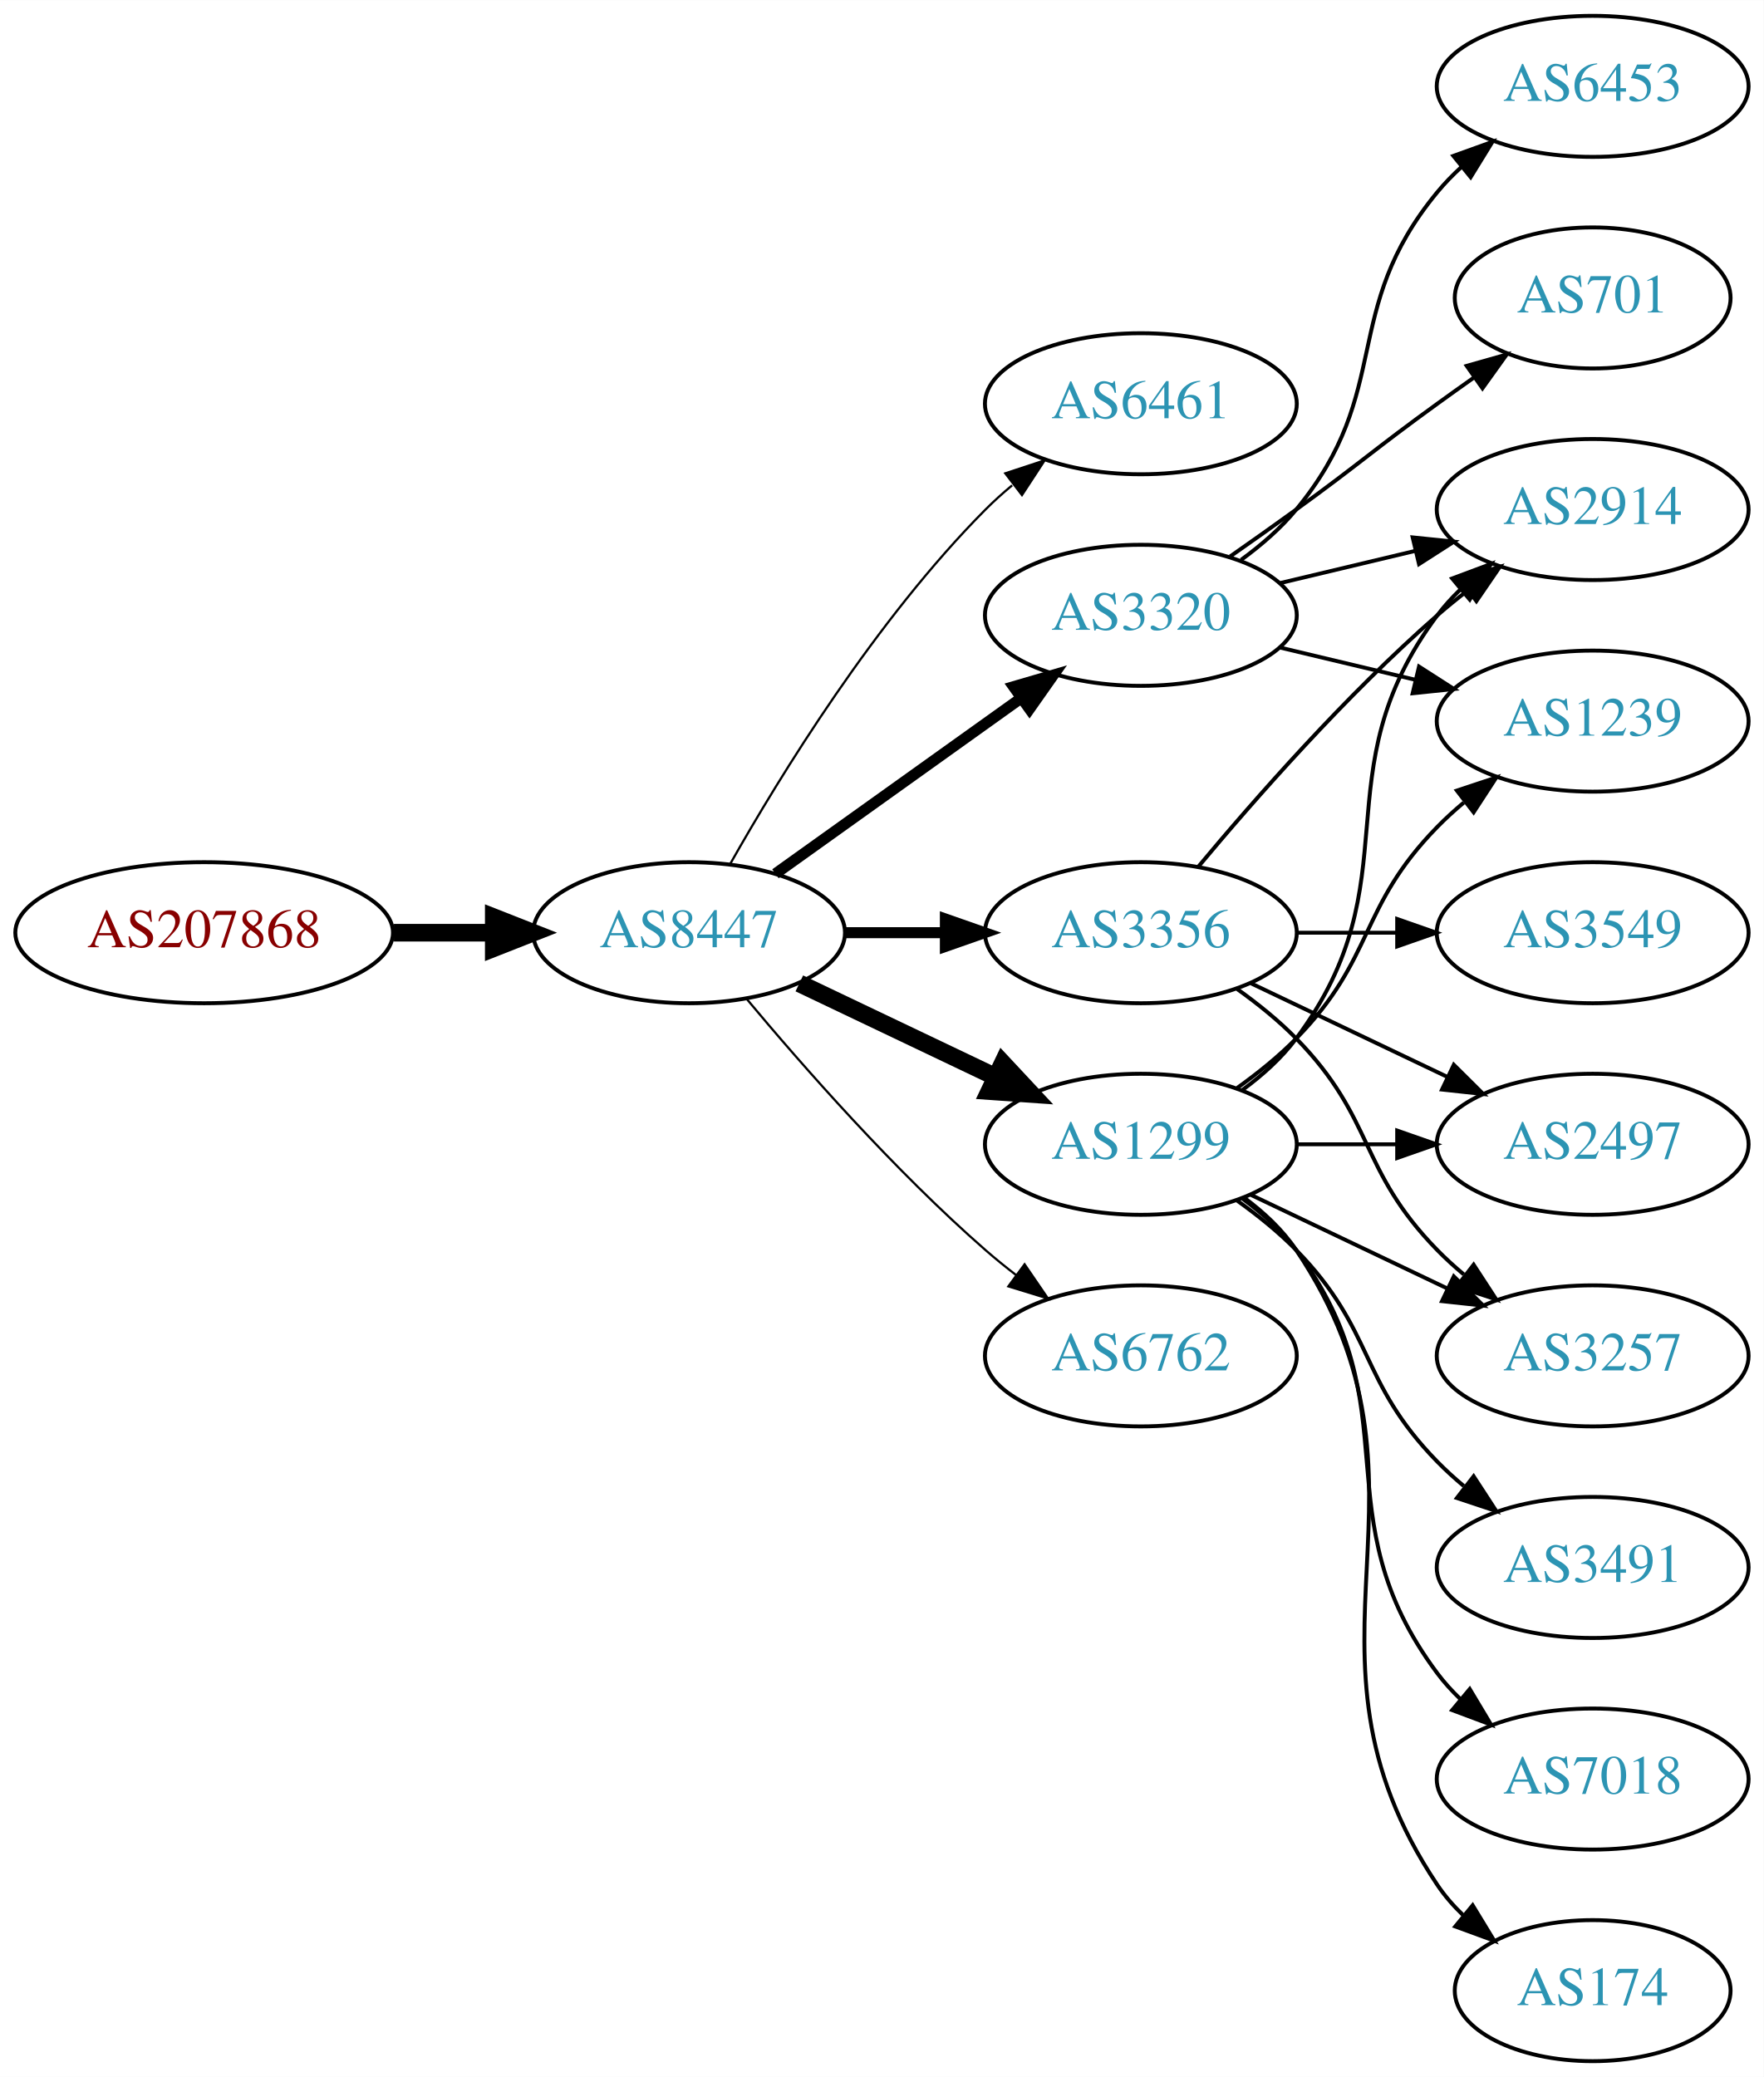
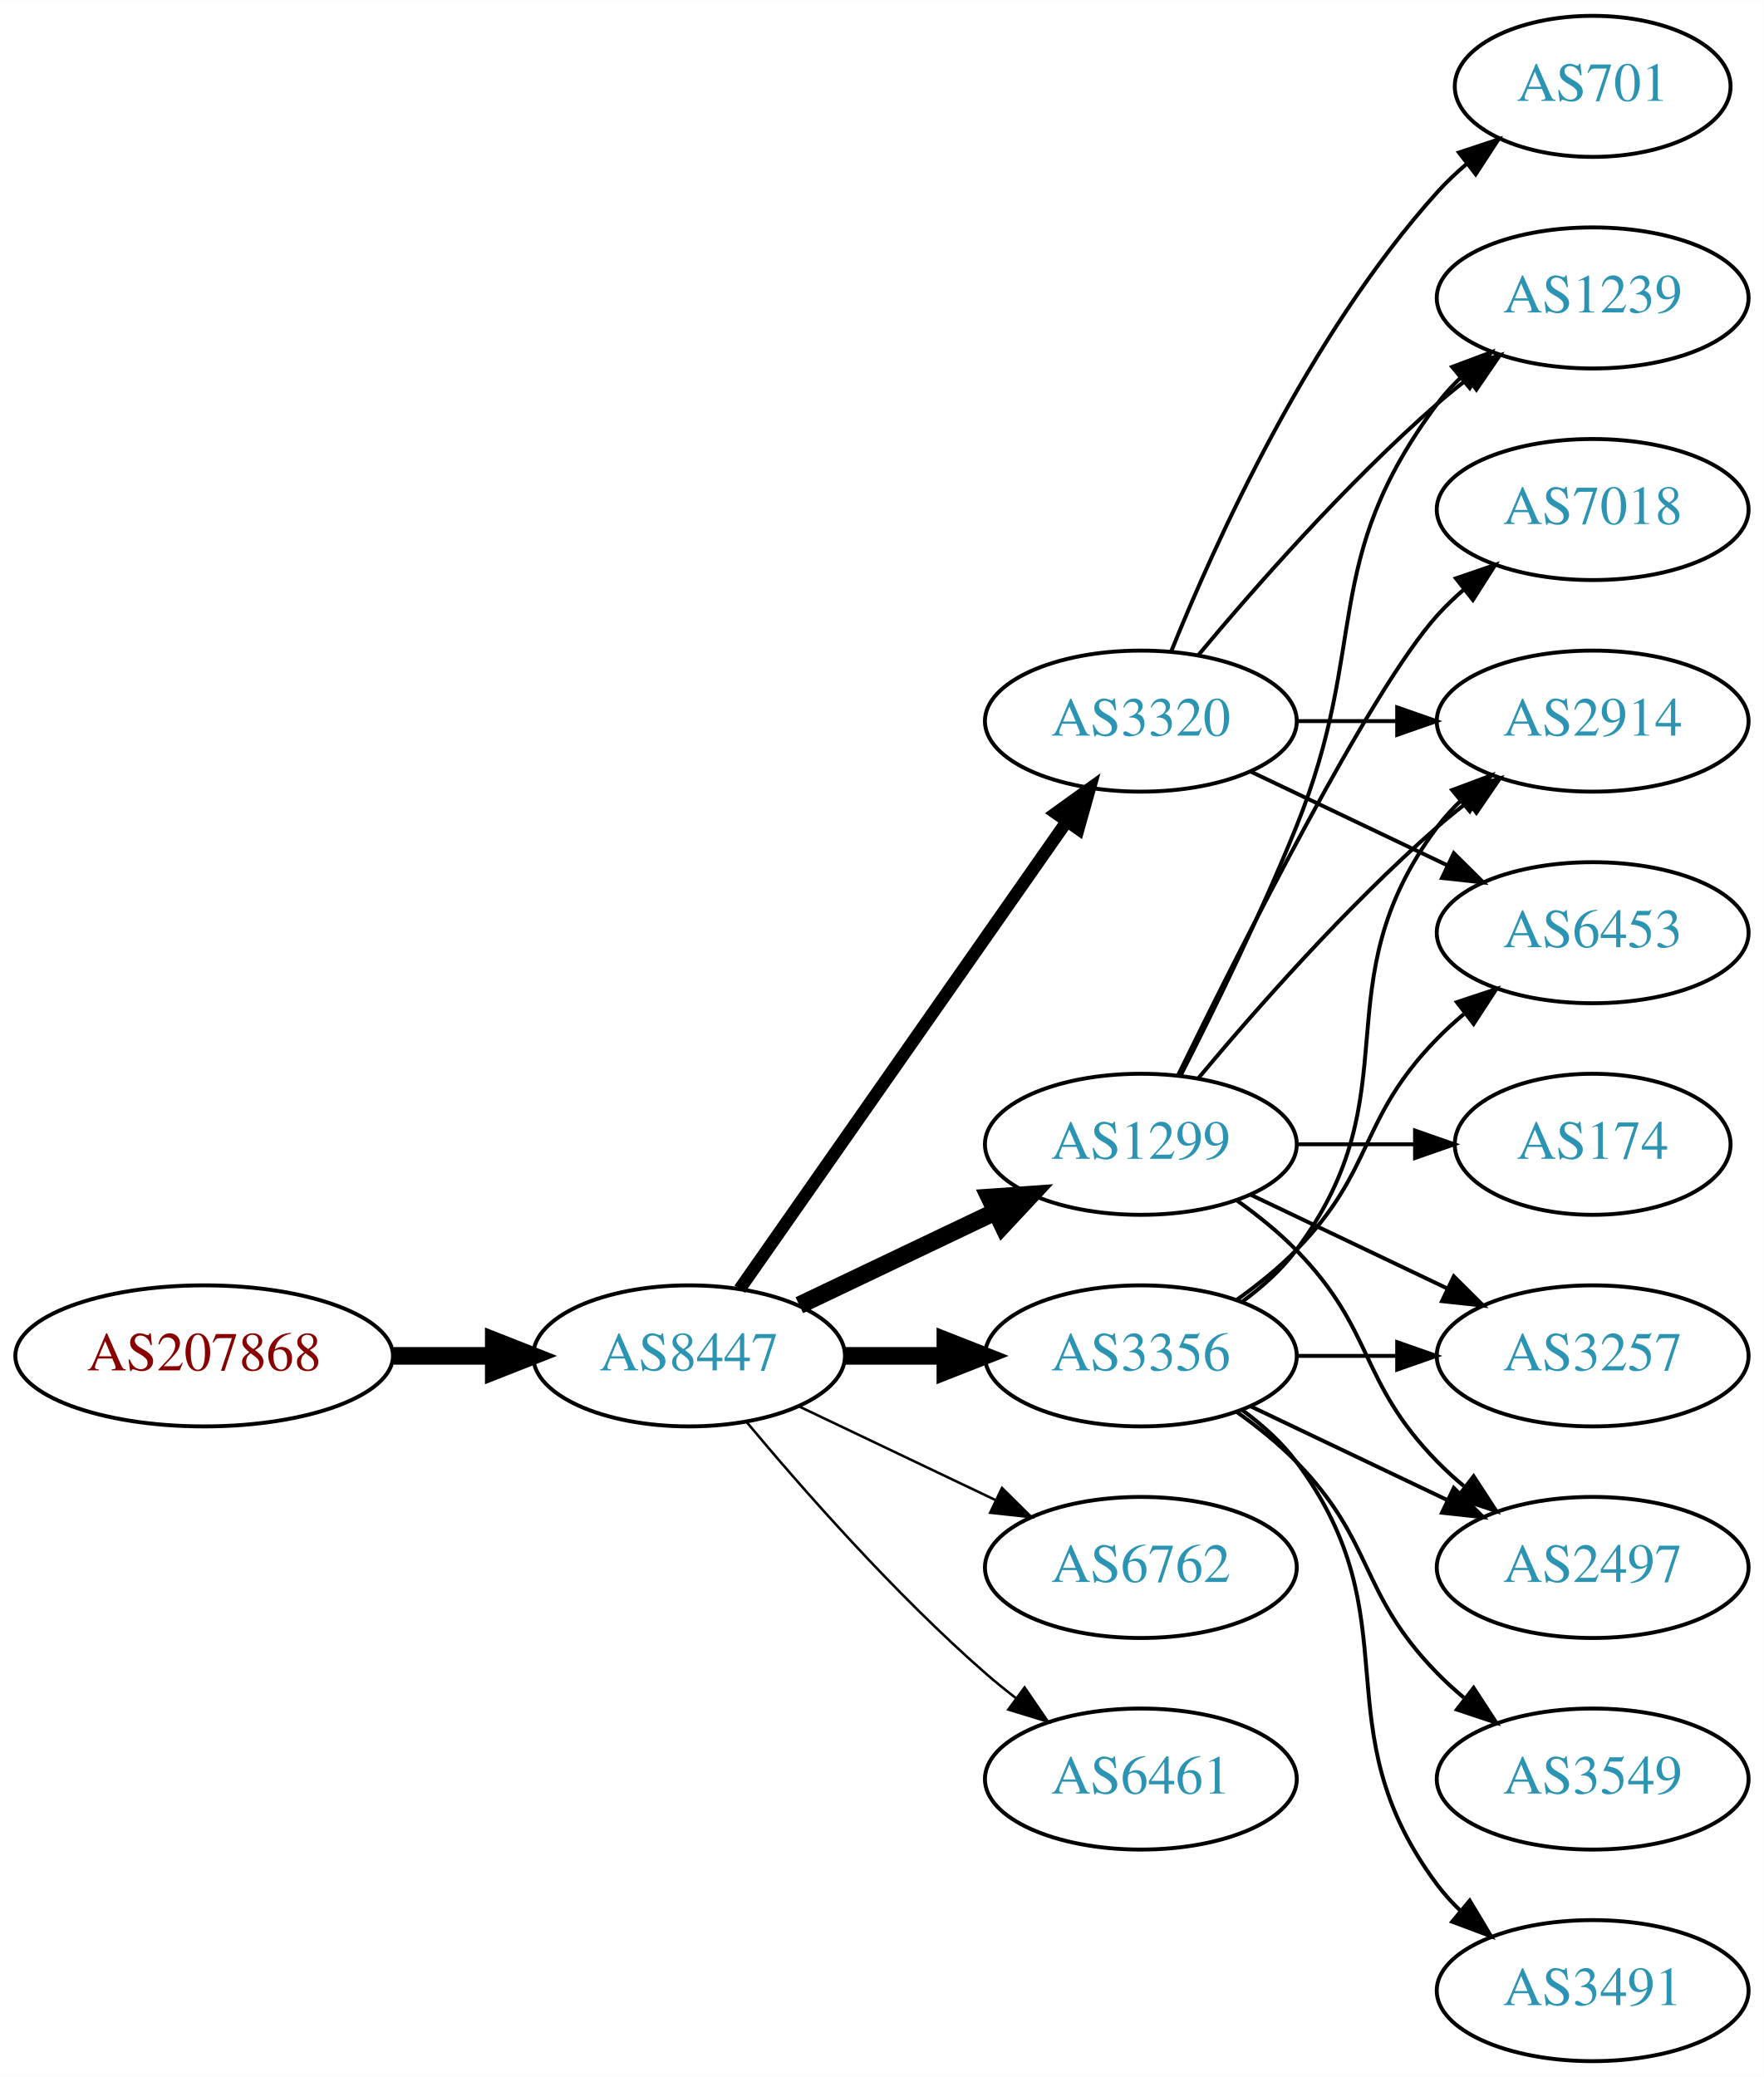
<svg xmlns="http://www.w3.org/2000/svg" xmlns:xlink="http://www.w3.org/1999/xlink" width="450pt" height="530pt" viewBox="0.00 0.00 450.07 530.00">
  <g id="graph0" class="graph" transform="scale(1 1) rotate(0) translate(4 526)">
    <polygon fill="white" stroke="none" points="-4,4 -4,-526 446.07,-526 446.07,4 -4,4" />
    <g id="node1" class="node">
      <g id="a_node1">
        <a xlink:href="/asn/207868" xlink:title="AS207868 ~ Hennlich GmbH &amp; Co KG [AT]">
-           <ellipse fill="#ffffff" stroke="black" cx="48.096" cy="-288" rx="48.192" ry="18" />
-           <text text-anchor="middle" x="48.096" y="-284.3" font-family="Times,serif" font-size="14.00" fill="#880000">AS207868</text>
+           <ellipse fill="#ffffff" stroke="black" cx="48.096" cy="-180" rx="48.192" ry="18" />
+           <text text-anchor="middle" x="48.096" y="-176.3" font-family="Times,serif" font-size="14.00" fill="#880000">AS207868</text>
        </a>
      </g>
    </g>
    <g id="node2" class="node">
      <g id="a_node2">
        <a xlink:href="/asn/8447" xlink:title="AS8447 ~ A1 Telekom Austria AG [AT]">
-           <ellipse fill="#ffffff" stroke="black" cx="171.838" cy="-288" rx="39.794" ry="18" />
-           <text text-anchor="middle" x="171.838" y="-284.3" font-family="Times,serif" font-size="14.00" fill="#2c94b3">AS8447</text>
+           <ellipse fill="#ffffff" stroke="black" cx="171.838" cy="-180" rx="39.794" ry="18" />
+           <text text-anchor="middle" x="171.838" y="-176.3" font-family="Times,serif" font-size="14.00" fill="#2c94b3">AS8447</text>
        </a>
      </g>
    </g>
    <g id="edge1" class="edge">
-       <path fill="none" stroke="black" stroke-width="4.5" d="M96.513,-288C104.867,-288 113.577,-288 121.969,-288" />
-       <polygon fill="black" stroke="black" stroke-width="4.5" points="122.004,-291.938 132.004,-288 122.004,-284.063 122.004,-291.938" />
+       <path fill="none" stroke="black" stroke-width="4.5" d="M96.513,-180C104.867,-180 113.577,-180 121.969,-180" />
+       <polygon fill="black" stroke="black" stroke-width="4.5" points="122.004,-183.938 132.004,-180 122.004,-176.063 122.004,-183.938" />
    </g>
    <g id="node3" class="node">
      <g id="a_node3">
-         <a xlink:href="/asn/6461" xlink:title="AS6461 ~ Zayo Bandwidth [US]">
-           <ellipse fill="#ffffff" stroke="black" cx="287.131" cy="-423" rx="39.794" ry="18" />
-           <text text-anchor="middle" x="287.131" y="-419.3" font-family="Times,serif" font-size="14.00" fill="#2c94b3">AS6461</text>
-         </a>
-       </g>
-     </g>
-     <g id="edge2" class="edge">
-       <path fill="none" stroke="black" stroke-width="0.562" d="M182.298,-305.49C195.08,-328.096 219.512,-367.886 247.484,-396 249.595,-398.121 251.891,-400.188 254.277,-402.171" />
-       <polygon fill="black" stroke="black" stroke-width="0.562" points="252.529,-405.242 262.592,-408.556 256.792,-399.69 252.529,-405.242" />
-     </g>
-     <g id="node4" class="node">
-       <g id="a_node4">
        <a xlink:href="/asn/1299" xlink:title="AS1299 ~ Telia Carrier [EU]">
          <ellipse fill="#ffffff" stroke="black" cx="287.131" cy="-234" rx="39.794" ry="18" />
          <text text-anchor="middle" x="287.131" y="-230.3" font-family="Times,serif" font-size="14.00" fill="#2c94b3">AS1299</text>
        </a>
      </g>
    </g>
+     <g id="edge2" class="edge">
+       <path fill="none" stroke="black" stroke-width="4.5" d="M199.974,-192.934C214.968,-200.081 233.789,-209.052 250.013,-216.785" />
+       <polygon fill="black" stroke="black" stroke-width="4.5" points="248.495,-220.423 259.216,-221.171 251.883,-213.314 248.495,-220.423" />
+     </g>
+     <g id="node4" class="node">
+       <g id="a_node4">
+         <a xlink:href="/asn/3320" xlink:title="AS3320 ~ DTAG [DE]">
+           <ellipse fill="#ffffff" stroke="black" cx="287.131" cy="-342" rx="39.794" ry="18" />
+           <text text-anchor="middle" x="287.131" y="-338.3" font-family="Times,serif" font-size="14.00" fill="#2c94b3">AS3320</text>
+         </a>
+       </g>
+     </g>
    <g id="edge3" class="edge">
-       <path fill="none" stroke="black" stroke-width="4.5" d="M199.974,-275.066C214.968,-267.919 233.789,-258.948 250.013,-251.215" />
-       <polygon fill="black" stroke="black" stroke-width="4.5" points="251.883,-254.686 259.216,-246.829 248.495,-247.577 251.883,-254.686" />
+       <path fill="none" stroke="black" stroke-width="3.214" d="M184.748,-197.031C204.67,-225.517 244.859,-282.985 268.209,-316.374" />
+       <polygon fill="black" stroke="black" stroke-width="3.214" points="265.44,-318.521 274.039,-324.71 271.176,-314.509 265.44,-318.521" />
    </g>
    <g id="node5" class="node">
      <g id="a_node5">
-         <a xlink:href="/asn/3320" xlink:title="AS3320 ~ DTAG [DE]">
-           <ellipse fill="#ffffff" stroke="black" cx="287.131" cy="-369" rx="39.794" ry="18" />
-           <text text-anchor="middle" x="287.131" y="-365.3" font-family="Times,serif" font-size="14.00" fill="#2c94b3">AS3320</text>
+         <a xlink:href="/asn/3356" xlink:title="AS3356 ~ Level 3 Parent, LLC [US]">
+           <ellipse fill="#ffffff" stroke="black" cx="287.131" cy="-180" rx="39.794" ry="18" />
+           <text text-anchor="middle" x="287.131" y="-176.3" font-family="Times,serif" font-size="14.00" fill="#2c94b3">AS3356</text>
        </a>
      </g>
    </g>
    <g id="edge4" class="edge">
-       <path fill="none" stroke="black" stroke-width="2.812" d="M193.882,-303.046C211.497,-315.639 236.835,-333.755 256.501,-347.816" />
-       <polygon fill="black" stroke="black" stroke-width="2.812" points="254.645,-350.791 264.815,-353.76 258.716,-345.097 254.645,-350.791" />
+       <path fill="none" stroke="black" stroke-width="4.5" d="M211.51,-180C219.713,-180 228.477,-180 237.009,-180" />
+       <polygon fill="black" stroke="black" stroke-width="4.5" points="237.248,-183.938 247.248,-180 237.248,-176.063 237.248,-183.938" />
    </g>
    <g id="node6" class="node">
      <g id="a_node6">
        <a xlink:href="/asn/6762" xlink:title="AS6762 ~ TELECOM ITALIA SPARKLE S.p.A. [IT]">
-           <ellipse fill="#ffffff" stroke="black" cx="287.131" cy="-180" rx="39.794" ry="18" />
-           <text text-anchor="middle" x="287.131" y="-176.3" font-family="Times,serif" font-size="14.00" fill="#2c94b3">AS6762</text>
+           <ellipse fill="#ffffff" stroke="black" cx="287.131" cy="-126" rx="39.794" ry="18" />
+           <text text-anchor="middle" x="287.131" y="-122.3" font-family="Times,serif" font-size="14.00" fill="#2c94b3">AS6762</text>
        </a>
      </g>
    </g>
    <g id="edge5" class="edge">
-       <path fill="none" stroke="black" stroke-width="0.562" d="M186.468,-271.183C200.751,-254.071 224.297,-227.255 247.484,-207 249.95,-204.846 252.589,-202.706 255.286,-200.628" />
-       <polygon fill="black" stroke="black" stroke-width="0.562" points="257.459,-203.375 263.44,-194.63 253.311,-197.736 257.459,-203.375" />
+       <path fill="none" stroke="black" stroke-width="0.643" d="M199.974,-167.066C214.968,-159.919 233.789,-150.948 250.013,-143.215" />
+       <polygon fill="black" stroke="black" stroke-width="0.643" points="251.695,-146.291 259.216,-138.829 248.683,-139.972 251.695,-146.291" />
    </g>
    <g id="node7" class="node">
      <g id="a_node7">
-         <a xlink:href="/asn/3356" xlink:title="AS3356 ~ Level 3 Parent, LLC [US]">
-           <ellipse fill="#ffffff" stroke="black" cx="287.131" cy="-288" rx="39.794" ry="18" />
-           <text text-anchor="middle" x="287.131" y="-284.3" font-family="Times,serif" font-size="14.00" fill="#2c94b3">AS3356</text>
+         <a xlink:href="/asn/6461" xlink:title="AS6461 ~ Zayo Bandwidth [US]">
+           <ellipse fill="#ffffff" stroke="black" cx="287.131" cy="-72" rx="39.794" ry="18" />
+           <text text-anchor="middle" x="287.131" y="-68.3" font-family="Times,serif" font-size="14.00" fill="#2c94b3">AS6461</text>
        </a>
      </g>
    </g>
    <g id="edge6" class="edge">
-       <path fill="none" stroke="black" stroke-width="2.812" d="M211.51,-288C219.713,-288 228.477,-288 237.009,-288" />
-       <polygon fill="black" stroke="black" stroke-width="2.812" points="237.248,-291.5 247.248,-288 237.248,-284.5 237.248,-291.5" />
+       <path fill="none" stroke="black" stroke-width="0.643" d="M186.468,-163.183C200.751,-146.071 224.297,-119.255 247.484,-99 249.95,-96.846 252.589,-94.706 255.286,-92.628" />
+       <polygon fill="black" stroke="black" stroke-width="0.643" points="257.459,-95.375 263.44,-86.63 253.311,-89.736 257.459,-95.375" />
    </g>
    <g id="node8" class="node">
      <g id="a_node8">
-         <a xlink:href="/asn/2914" xlink:title="AS2914 ~ NTT America, Inc. [US]">
-           <ellipse fill="#ffffff" stroke="black" cx="402.424" cy="-396" rx="39.794" ry="18" />
-           <text text-anchor="middle" x="402.424" y="-392.3" font-family="Times,serif" font-size="14.00" fill="#2c94b3">AS2914</text>
+         <a xlink:href="/asn/174" xlink:title="AS174 ~ Cogent Communications [US]">
+           <ellipse fill="#ffffff" stroke="black" cx="402.424" cy="-234" rx="35.194" ry="18" />
+           <text text-anchor="middle" x="402.424" y="-230.3" font-family="Times,serif" font-size="14.00" fill="#2c94b3">AS174</text>
        </a>
      </g>
    </g>
    <g id="edge7" class="edge">
-       <path fill="none" stroke="black" d="M313.062,-247.882C318.138,-251.611 323.056,-256.016 326.777,-261 357.049,-301.542 332.506,-328.458 362.777,-369 364.522,-371.336 366.529,-373.545 368.693,-375.617" />
-       <polygon fill="black" stroke="black" points="366.57,-378.405 376.493,-382.118 371.052,-373.027 366.57,-378.405" />
+       <path fill="none" stroke="black" d="M326.803,-234C336.508,-234 346.999,-234 356.962,-234" />
+       <polygon fill="black" stroke="black" points="357.098,-237.5 367.098,-234 357.098,-230.5 357.098,-237.5" />
    </g>
    <g id="node9" class="node">
      <g id="a_node9">
-         <a xlink:href="/asn/2497" xlink:title="AS2497 ~ Internet Initiative Japan Inc. [JP]">
-           <ellipse fill="#ffffff" stroke="black" cx="402.424" cy="-234" rx="39.794" ry="18" />
-           <text text-anchor="middle" x="402.424" y="-230.3" font-family="Times,serif" font-size="14.00" fill="#2c94b3">AS2497</text>
+         <a xlink:href="/asn/2914" xlink:title="AS2914 ~ NTT America, Inc. [US]">
+           <ellipse fill="#ffffff" stroke="black" cx="402.424" cy="-342" rx="39.794" ry="18" />
+           <text text-anchor="middle" x="402.424" y="-338.3" font-family="Times,serif" font-size="14.00" fill="#2c94b3">AS2914</text>
        </a>
      </g>
    </g>
    <g id="edge8" class="edge">
-       <path fill="none" stroke="black" d="M326.803,-234C335.006,-234 343.77,-234 352.302,-234" />
-       <polygon fill="black" stroke="black" points="352.541,-237.5 362.541,-234 352.541,-230.5 352.541,-237.5" />
+       <path fill="none" stroke="black" d="M301.761,-250.817C316.044,-267.929 339.59,-294.745 362.777,-315 365.243,-317.154 367.882,-319.294 370.579,-321.372" />
+       <polygon fill="black" stroke="black" points="368.604,-324.264 378.733,-327.37 372.752,-318.625 368.604,-324.264" />
    </g>
    <g id="node10" class="node">
      <g id="a_node10">
+         <a xlink:href="/asn/1239" xlink:title="AS1239 ~ Sprint [US]">
+           <ellipse fill="#ffffff" stroke="black" cx="402.424" cy="-450" rx="39.794" ry="18" />
+           <text text-anchor="middle" x="402.424" y="-446.3" font-family="Times,serif" font-size="14.00" fill="#2c94b3">AS1239</text>
+         </a>
+       </g>
+     </g>
+     <g id="edge9" class="edge">
+       <path fill="none" stroke="black" d="M297.212,-251.417C305.48,-267.634 317.742,-292.603 326.777,-315 345.707,-361.922 332.506,-382.458 362.777,-423 364.522,-425.336 366.529,-427.545 368.693,-429.617" />
+       <polygon fill="black" stroke="black" points="366.57,-432.405 376.493,-436.118 371.052,-427.027 366.57,-432.405" />
+     </g>
+     <g id="node11" class="node">
+       <g id="a_node11">
        <a xlink:href="/asn/3257" xlink:title="AS3257 ~ GTT [DE]">
          <ellipse fill="#ffffff" stroke="black" cx="402.424" cy="-180" rx="39.794" ry="18" />
          <text text-anchor="middle" x="402.424" y="-176.3" font-family="Times,serif" font-size="14.00" fill="#2c94b3">AS3257</text>
        </a>
      </g>
    </g>
-     <g id="edge9" class="edge">
+     <g id="edge10" class="edge">
      <path fill="none" stroke="black" d="M315.267,-221.066C330.261,-213.919 349.082,-204.948 365.306,-197.215" />
      <polygon fill="black" stroke="black" points="366.988,-200.291 374.509,-192.829 363.976,-193.972 366.988,-200.291" />
    </g>
-     <g id="node11" class="node">
-       <g id="a_node11">
-         <a xlink:href="/asn/3491" xlink:title="AS3491 ~ PCCW Global, Inc. [US]">
+     <g id="node12" class="node">
+       <g id="a_node12">
+         <a xlink:href="/asn/2497" xlink:title="AS2497 ~ Internet Initiative Japan Inc. [JP]">
          <ellipse fill="#ffffff" stroke="black" cx="402.424" cy="-126" rx="39.794" ry="18" />
-           <text text-anchor="middle" x="402.424" y="-122.3" font-family="Times,serif" font-size="14.00" fill="#2c94b3">AS3491</text>
-         </a>
-       </g>
-     </g>
-     <g id="edge10" class="edge">
+           <text text-anchor="middle" x="402.424" y="-122.3" font-family="Times,serif" font-size="14.00" fill="#2c94b3">AS2497</text>
+         </a>
+       </g>
+     </g>
+     <g id="edge11" class="edge">
      <path fill="none" stroke="black" d="M311.725,-219.611C316.981,-215.852 322.313,-211.563 326.777,-207 346.95,-186.383 342.605,-173.617 362.777,-153 364.87,-150.861 367.154,-148.782 369.53,-146.79" />
      <polygon fill="black" stroke="black" points="372.049,-149.268 377.83,-140.389 367.774,-143.725 372.049,-149.268" />
-     </g>
-     <g id="node12" class="node">
-       <g id="a_node12">
-         <a xlink:href="/asn/1239" xlink:title="AS1239 ~ Sprint [US]">
-           <ellipse fill="#ffffff" stroke="black" cx="402.424" cy="-342" rx="39.794" ry="18" />
-           <text text-anchor="middle" x="402.424" y="-338.3" font-family="Times,serif" font-size="14.00" fill="#2c94b3">AS1239</text>
-         </a>
-       </g>
-     </g>
-     <g id="edge11" class="edge">
-       <path fill="none" stroke="black" d="M311.725,-248.389C316.981,-252.148 322.313,-256.437 326.777,-261 346.95,-281.617 342.605,-294.383 362.777,-315 364.87,-317.139 367.154,-319.218 369.53,-321.21" />
-       <polygon fill="black" stroke="black" points="367.774,-324.275 377.83,-327.611 372.049,-318.732 367.774,-324.275" />
    </g>
    <g id="node13" class="node">
      <g id="a_node13">
        <a xlink:href="/asn/7018" xlink:title="AS7018 ~ ATT-INTERNET4 [US]">
-           <ellipse fill="#ffffff" stroke="black" cx="402.424" cy="-72" rx="39.794" ry="18" />
-           <text text-anchor="middle" x="402.424" y="-68.3" font-family="Times,serif" font-size="14.00" fill="#2c94b3">AS7018</text>
+           <ellipse fill="#ffffff" stroke="black" cx="402.424" cy="-396" rx="39.794" ry="18" />
+           <text text-anchor="middle" x="402.424" y="-392.3" font-family="Times,serif" font-size="14.00" fill="#2c94b3">AS7018</text>
        </a>
      </g>
    </g>
    <g id="edge12" class="edge">
-       <path fill="none" stroke="black" d="M313.062,-220.118C318.138,-216.389 323.056,-211.984 326.777,-207 357.049,-166.458 332.506,-139.542 362.777,-99 364.522,-96.664 366.529,-94.455 368.693,-92.383" />
-       <polygon fill="black" stroke="black" points="371.052,-94.973 376.493,-85.882 366.57,-89.595 371.052,-94.973" />
+       <path fill="none" stroke="black" d="M296.569,-251.511C312.187,-283.509 345.574,-349.893 362.777,-369 364.78,-371.224 366.999,-373.363 369.331,-375.397" />
+       <polygon fill="black" stroke="black" points="367.529,-378.433 377.55,-381.873 371.862,-372.935 367.529,-378.433" />
+     </g>
+     <g id="edge16" class="edge">
+       <path fill="none" stroke="black" d="M326.803,-342C335.006,-342 343.77,-342 352.302,-342" />
+       <polygon fill="black" stroke="black" points="352.541,-345.5 362.541,-342 352.541,-338.5 352.541,-345.5" />
+     </g>
+     <g id="edge14" class="edge">
+       <path fill="none" stroke="black" d="M301.761,-358.817C316.044,-375.929 339.59,-402.745 362.777,-423 365.243,-425.154 367.882,-427.294 370.579,-429.372" />
+       <polygon fill="black" stroke="black" points="368.604,-432.264 378.733,-435.37 372.752,-426.625 368.604,-432.264" />
    </g>
    <g id="node14" class="node">
      <g id="a_node14">
-         <a xlink:href="/asn/174" xlink:title="AS174 ~ Cogent Communications [US]">
-           <ellipse fill="#ffffff" stroke="black" cx="402.424" cy="-18" rx="35.194" ry="18" />
-           <text text-anchor="middle" x="402.424" y="-14.3" font-family="Times,serif" font-size="14.00" fill="#2c94b3">AS174</text>
+         <a xlink:href="/asn/701" xlink:title="AS701 ~ UUNET [US]">
+           <ellipse fill="#ffffff" stroke="black" cx="402.424" cy="-504" rx="35.194" ry="18" />
+           <text text-anchor="middle" x="402.424" y="-500.3" font-family="Times,serif" font-size="14.00" fill="#2c94b3">AS701</text>
        </a>
      </g>
    </g>
    <g id="edge13" class="edge">
-       <path fill="none" stroke="black" d="M313.45,-220.393C318.506,-216.649 323.318,-212.169 326.777,-207 367.802,-145.706 321.753,-106.294 362.777,-45 364.644,-42.211 366.904,-39.623 369.383,-37.243" />
-       <polygon fill="black" stroke="black" points="371.801,-39.786 377.306,-30.734 367.358,-34.378 371.801,-39.786" />
-     </g>
-     <g id="edge15" class="edge">
-       <path fill="none" stroke="black" d="M322.738,-377.248C333.609,-379.838 345.764,-382.735 357.206,-385.462" />
-       <polygon fill="black" stroke="black" points="356.49,-388.889 367.029,-387.803 358.112,-382.08 356.49,-388.889" />
-     </g>
-     <g id="edge17" class="edge">
-       <path fill="none" stroke="black" d="M322.738,-360.752C333.609,-358.162 345.764,-355.265 357.206,-352.538" />
-       <polygon fill="black" stroke="black" points="358.112,-355.92 367.029,-350.197 356.49,-349.111 358.112,-355.92" />
+       <path fill="none" stroke="black" d="M294.879,-359.787C305.93,-387.243 329.983,-440.578 362.777,-477 365.093,-479.572 367.698,-482.03 370.433,-484.343" />
+       <polygon fill="black" stroke="black" points="368.299,-487.117 378.357,-490.448 372.572,-481.572 368.299,-487.117" />
    </g>
    <g id="node15" class="node">
      <g id="a_node15">
        <a xlink:href="/asn/6453" xlink:title="AS6453 ~ TATA COMMUNICATIONS (AMERICA) INC [US]">
-           <ellipse fill="#ffffff" stroke="black" cx="402.424" cy="-504" rx="39.794" ry="18" />
-           <text text-anchor="middle" x="402.424" y="-500.3" font-family="Times,serif" font-size="14.00" fill="#2c94b3">AS6453</text>
-         </a>
-       </g>
-     </g>
-     <g id="edge14" class="edge">
-       <path fill="none" stroke="black" d="M312.712,-383.156C317.806,-386.872 322.82,-391.201 326.777,-396 351.842,-426.394 337.713,-446.606 362.777,-477 364.633,-479.25 366.72,-481.396 368.939,-483.424" />
-       <polygon fill="black" stroke="black" points="366.874,-486.256 376.843,-489.844 371.287,-480.823 366.874,-486.256" />
+           <ellipse fill="#ffffff" stroke="black" cx="402.424" cy="-288" rx="39.794" ry="18" />
+           <text text-anchor="middle" x="402.424" y="-284.3" font-family="Times,serif" font-size="14.00" fill="#2c94b3">AS6453</text>
+         </a>
+       </g>
+     </g>
+     <g id="edge15" class="edge">
+       <path fill="none" stroke="black" d="M315.267,-329.066C330.261,-321.919 349.082,-312.948 365.306,-305.215" />
+       <polygon fill="black" stroke="black" points="366.988,-308.291 374.509,-300.829 363.976,-301.972 366.988,-308.291" />
+     </g>
+     <g id="edge19" class="edge">
+       <path fill="none" stroke="black" d="M313.062,-193.882C318.138,-197.611 323.056,-202.016 326.777,-207 357.049,-247.542 332.506,-274.458 362.777,-315 364.522,-317.336 366.529,-319.545 368.693,-321.617" />
+       <polygon fill="black" stroke="black" points="366.57,-324.405 376.493,-328.118 371.052,-319.027 366.57,-324.405" />
+     </g>
+     <g id="edge17" class="edge">
+       <path fill="none" stroke="black" d="M326.803,-180C335.006,-180 343.77,-180 352.302,-180" />
+       <polygon fill="black" stroke="black" points="352.541,-183.5 362.541,-180 352.541,-176.5 352.541,-183.5" />
+     </g>
+     <g id="edge22" class="edge">
+       <path fill="none" stroke="black" d="M315.267,-167.066C330.261,-159.919 349.082,-150.948 365.306,-143.215" />
+       <polygon fill="black" stroke="black" points="366.988,-146.291 374.509,-138.829 363.976,-139.972 366.988,-146.291" />
+     </g>
+     <g id="edge18" class="edge">
+       <path fill="none" stroke="black" d="M311.725,-194.389C316.981,-198.148 322.313,-202.437 326.777,-207 346.95,-227.617 342.605,-240.383 362.777,-261 364.87,-263.139 367.154,-265.218 369.53,-267.21" />
+       <polygon fill="black" stroke="black" points="367.774,-270.275 377.83,-273.611 372.049,-264.732 367.774,-270.275" />
    </g>
    <g id="node16" class="node">
      <g id="a_node16">
-         <a xlink:href="/asn/701" xlink:title="AS701 ~ UUNET [US]">
-           <ellipse fill="#ffffff" stroke="black" cx="402.424" cy="-450" rx="35.194" ry="18" />
-           <text text-anchor="middle" x="402.424" y="-446.3" font-family="Times,serif" font-size="14.00" fill="#2c94b3">AS701</text>
-         </a>
-       </g>
-     </g>
-     <g id="edge16" class="edge">
-       <path fill="none" stroke="black" d="M309.888,-384.009C315.422,-387.879 321.341,-392.064 326.777,-396 342.977,-407.729 346.578,-411.271 362.777,-423 365.806,-425.193 368.985,-427.463 372.163,-429.713" />
-       <polygon fill="black" stroke="black" points="370.28,-432.667 380.474,-435.555 374.306,-426.941 370.28,-432.667" />
+         <a xlink:href="/asn/3549" xlink:title="AS3549 ~ Level 3 Parent, LLC [US]">
+           <ellipse fill="#ffffff" stroke="black" cx="402.424" cy="-72" rx="39.794" ry="18" />
+           <text text-anchor="middle" x="402.424" y="-68.3" font-family="Times,serif" font-size="14.00" fill="#2c94b3">AS3549</text>
+         </a>
+       </g>
    </g>
    <g id="edge20" class="edge">
-       <path fill="none" stroke="black" d="M301.761,-304.817C316.044,-321.929 339.59,-348.745 362.777,-369 365.243,-371.154 367.882,-373.294 370.579,-375.372" />
-       <polygon fill="black" stroke="black" points="368.604,-378.264 378.733,-381.37 372.752,-372.625 368.604,-378.264" />
-     </g>
-     <g id="edge21" class="edge">
-       <path fill="none" stroke="black" d="M315.267,-275.066C330.261,-267.919 349.082,-258.948 365.306,-251.215" />
-       <polygon fill="black" stroke="black" points="366.988,-254.291 374.509,-246.829 363.976,-247.972 366.988,-254.291" />
-     </g>
-     <g id="edge18" class="edge">
-       <path fill="none" stroke="black" d="M311.725,-273.611C316.981,-269.852 322.313,-265.563 326.777,-261 346.95,-240.383 342.605,-227.617 362.777,-207 364.87,-204.861 367.154,-202.782 369.53,-200.79" />
-       <polygon fill="black" stroke="black" points="372.049,-203.268 377.83,-194.389 367.774,-197.725 372.049,-203.268" />
+       <path fill="none" stroke="black" d="M311.725,-165.611C316.981,-161.852 322.313,-157.563 326.777,-153 346.95,-132.383 342.605,-119.617 362.777,-99 364.87,-96.861 367.154,-94.782 369.53,-92.79" />
+       <polygon fill="black" stroke="black" points="372.049,-95.268 377.83,-86.389 367.774,-89.725 372.049,-95.268" />
    </g>
    <g id="node17" class="node">
      <g id="a_node17">
-         <a xlink:href="/asn/3549" xlink:title="AS3549 ~ Level 3 Parent, LLC [US]">
-           <ellipse fill="#ffffff" stroke="black" cx="402.424" cy="-288" rx="39.794" ry="18" />
-           <text text-anchor="middle" x="402.424" y="-284.3" font-family="Times,serif" font-size="14.00" fill="#2c94b3">AS3549</text>
-         </a>
-       </g>
-     </g>
-     <g id="edge19" class="edge">
-       <path fill="none" stroke="black" d="M326.803,-288C335.006,-288 343.77,-288 352.302,-288" />
-       <polygon fill="black" stroke="black" points="352.541,-291.5 362.541,-288 352.541,-284.5 352.541,-291.5" />
+         <a xlink:href="/asn/3491" xlink:title="AS3491 ~ PCCW Global, Inc. [US]">
+           <ellipse fill="#ffffff" stroke="black" cx="402.424" cy="-18" rx="39.794" ry="18" />
+           <text text-anchor="middle" x="402.424" y="-14.3" font-family="Times,serif" font-size="14.00" fill="#2c94b3">AS3491</text>
+         </a>
+       </g>
+     </g>
+     <g id="edge21" class="edge">
+       <path fill="none" stroke="black" d="M313.062,-166.118C318.138,-162.389 323.056,-157.984 326.777,-153 357.049,-112.458 332.506,-85.542 362.777,-45 364.522,-42.664 366.529,-40.455 368.693,-38.383" />
+       <polygon fill="black" stroke="black" points="371.052,-40.973 376.493,-31.882 366.57,-35.595 371.052,-40.973" />
    </g>
  </g>
</svg>
